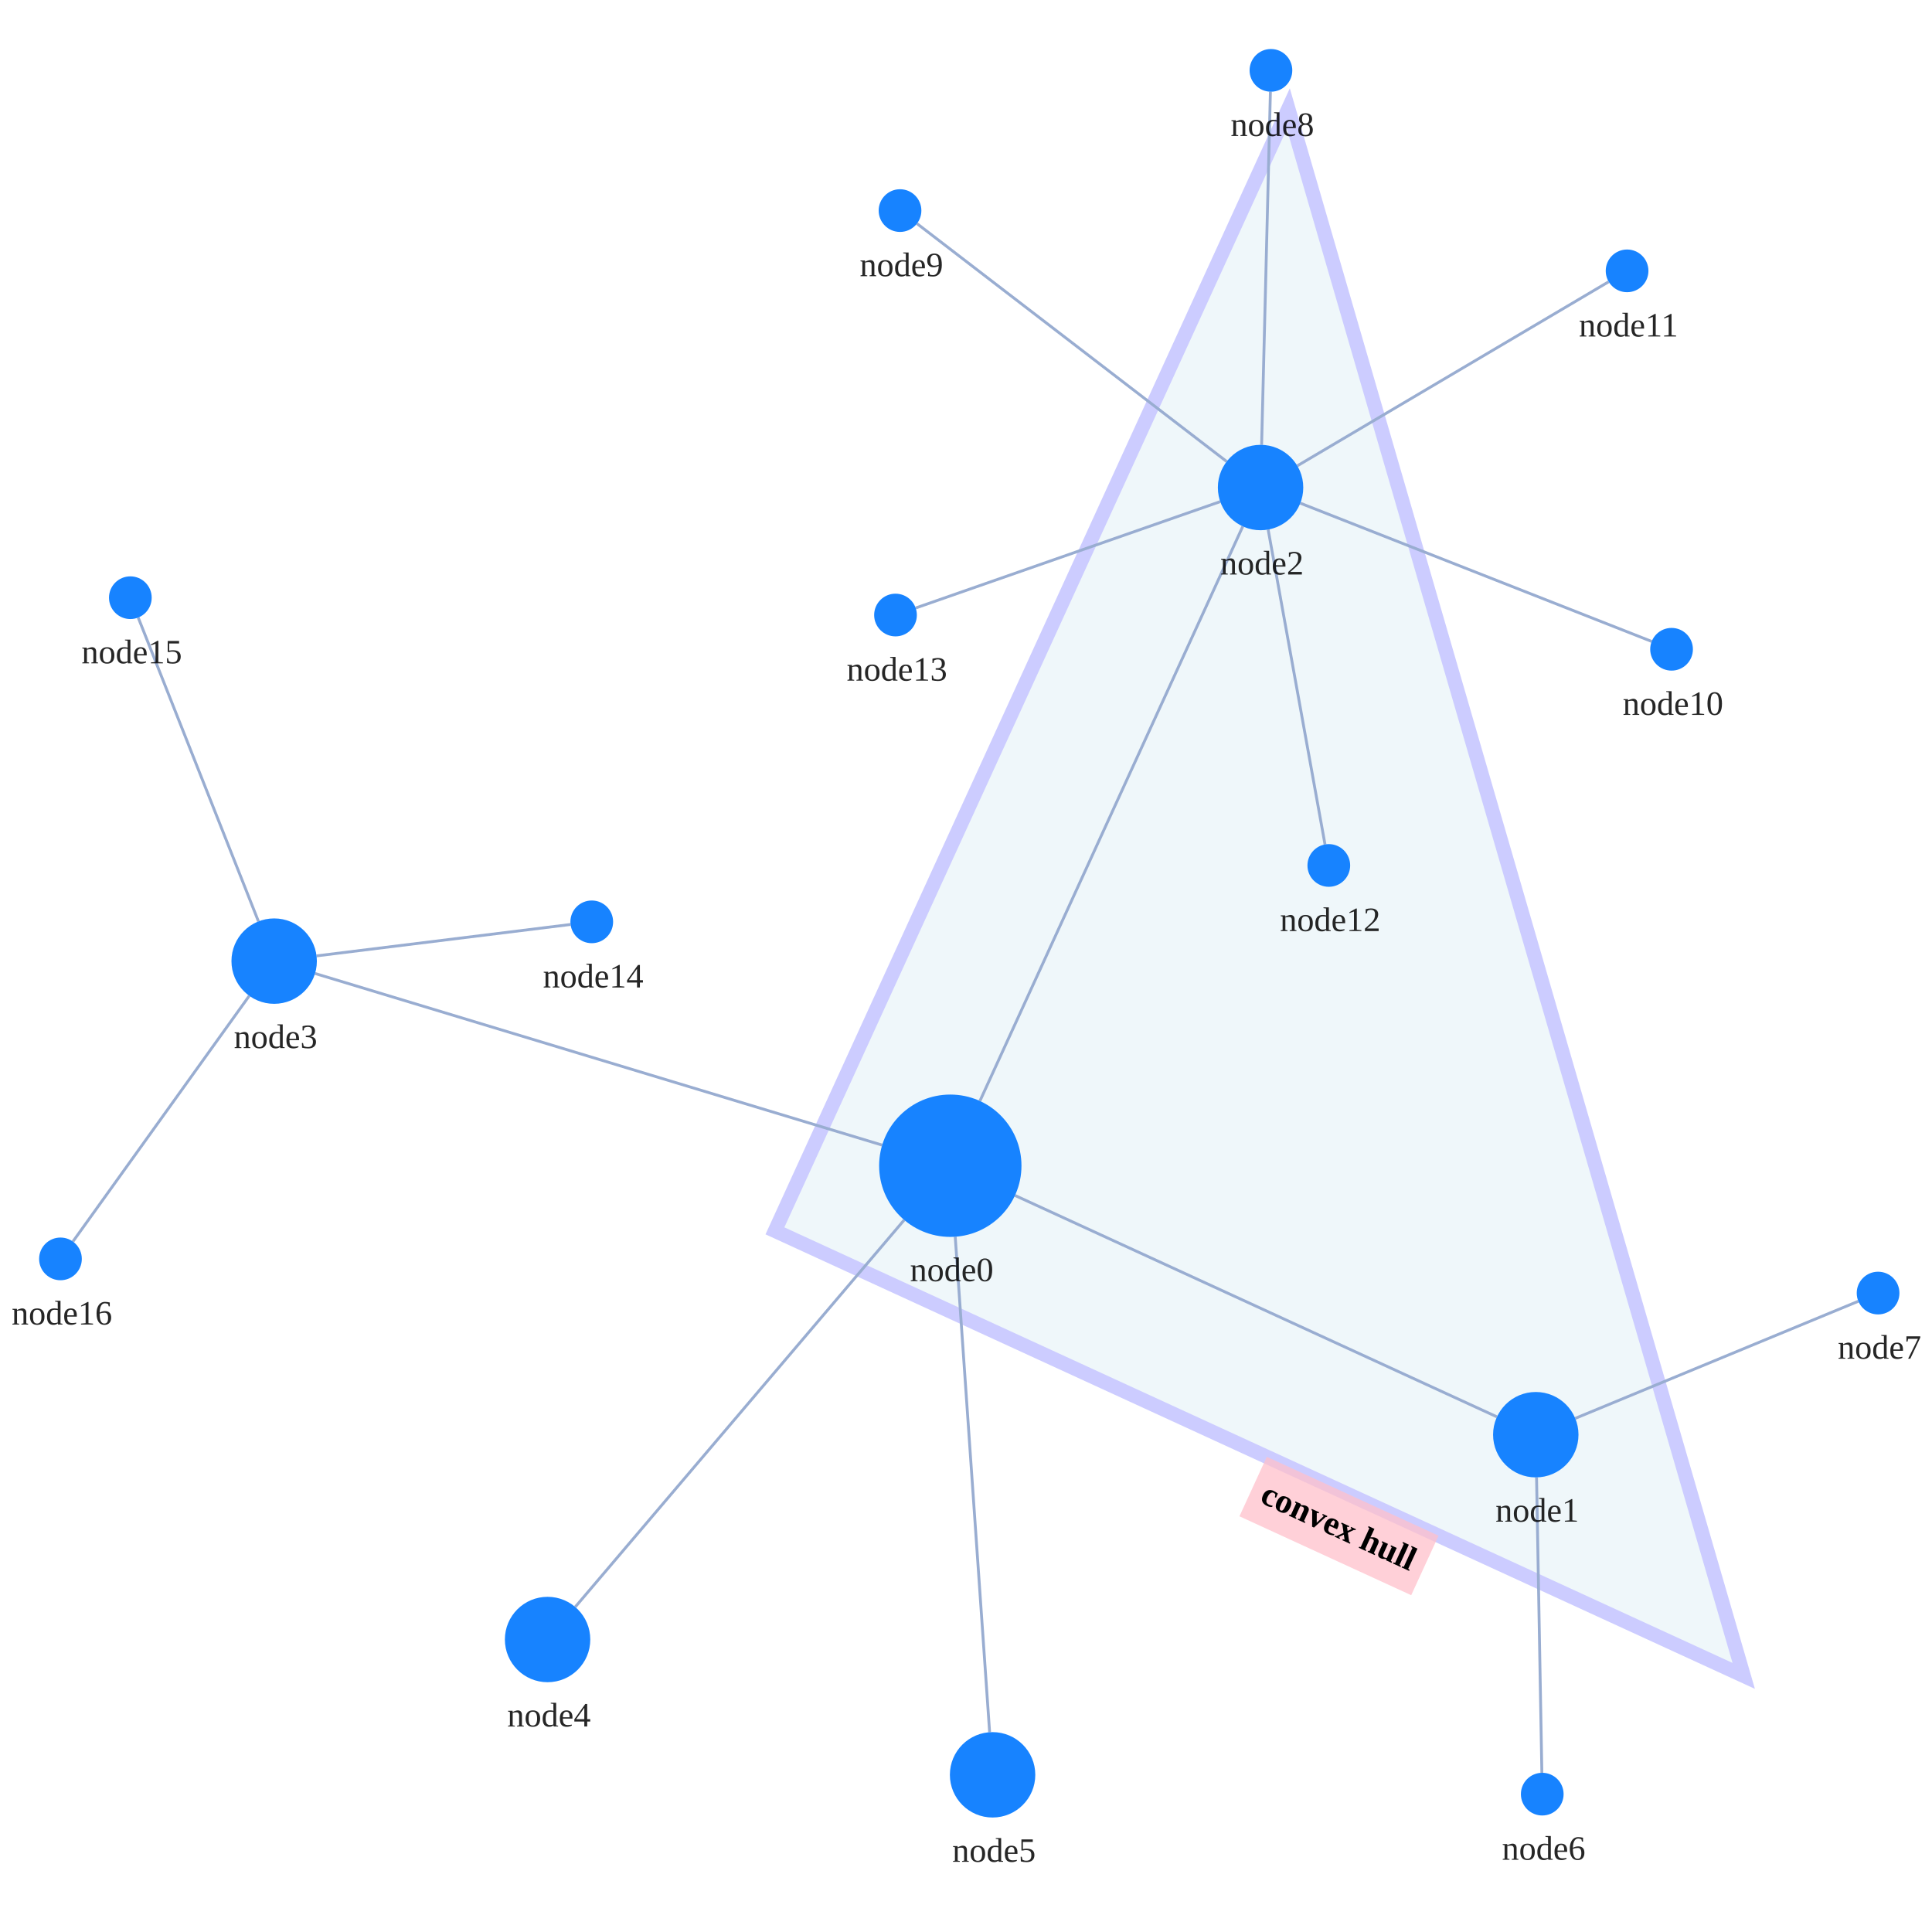
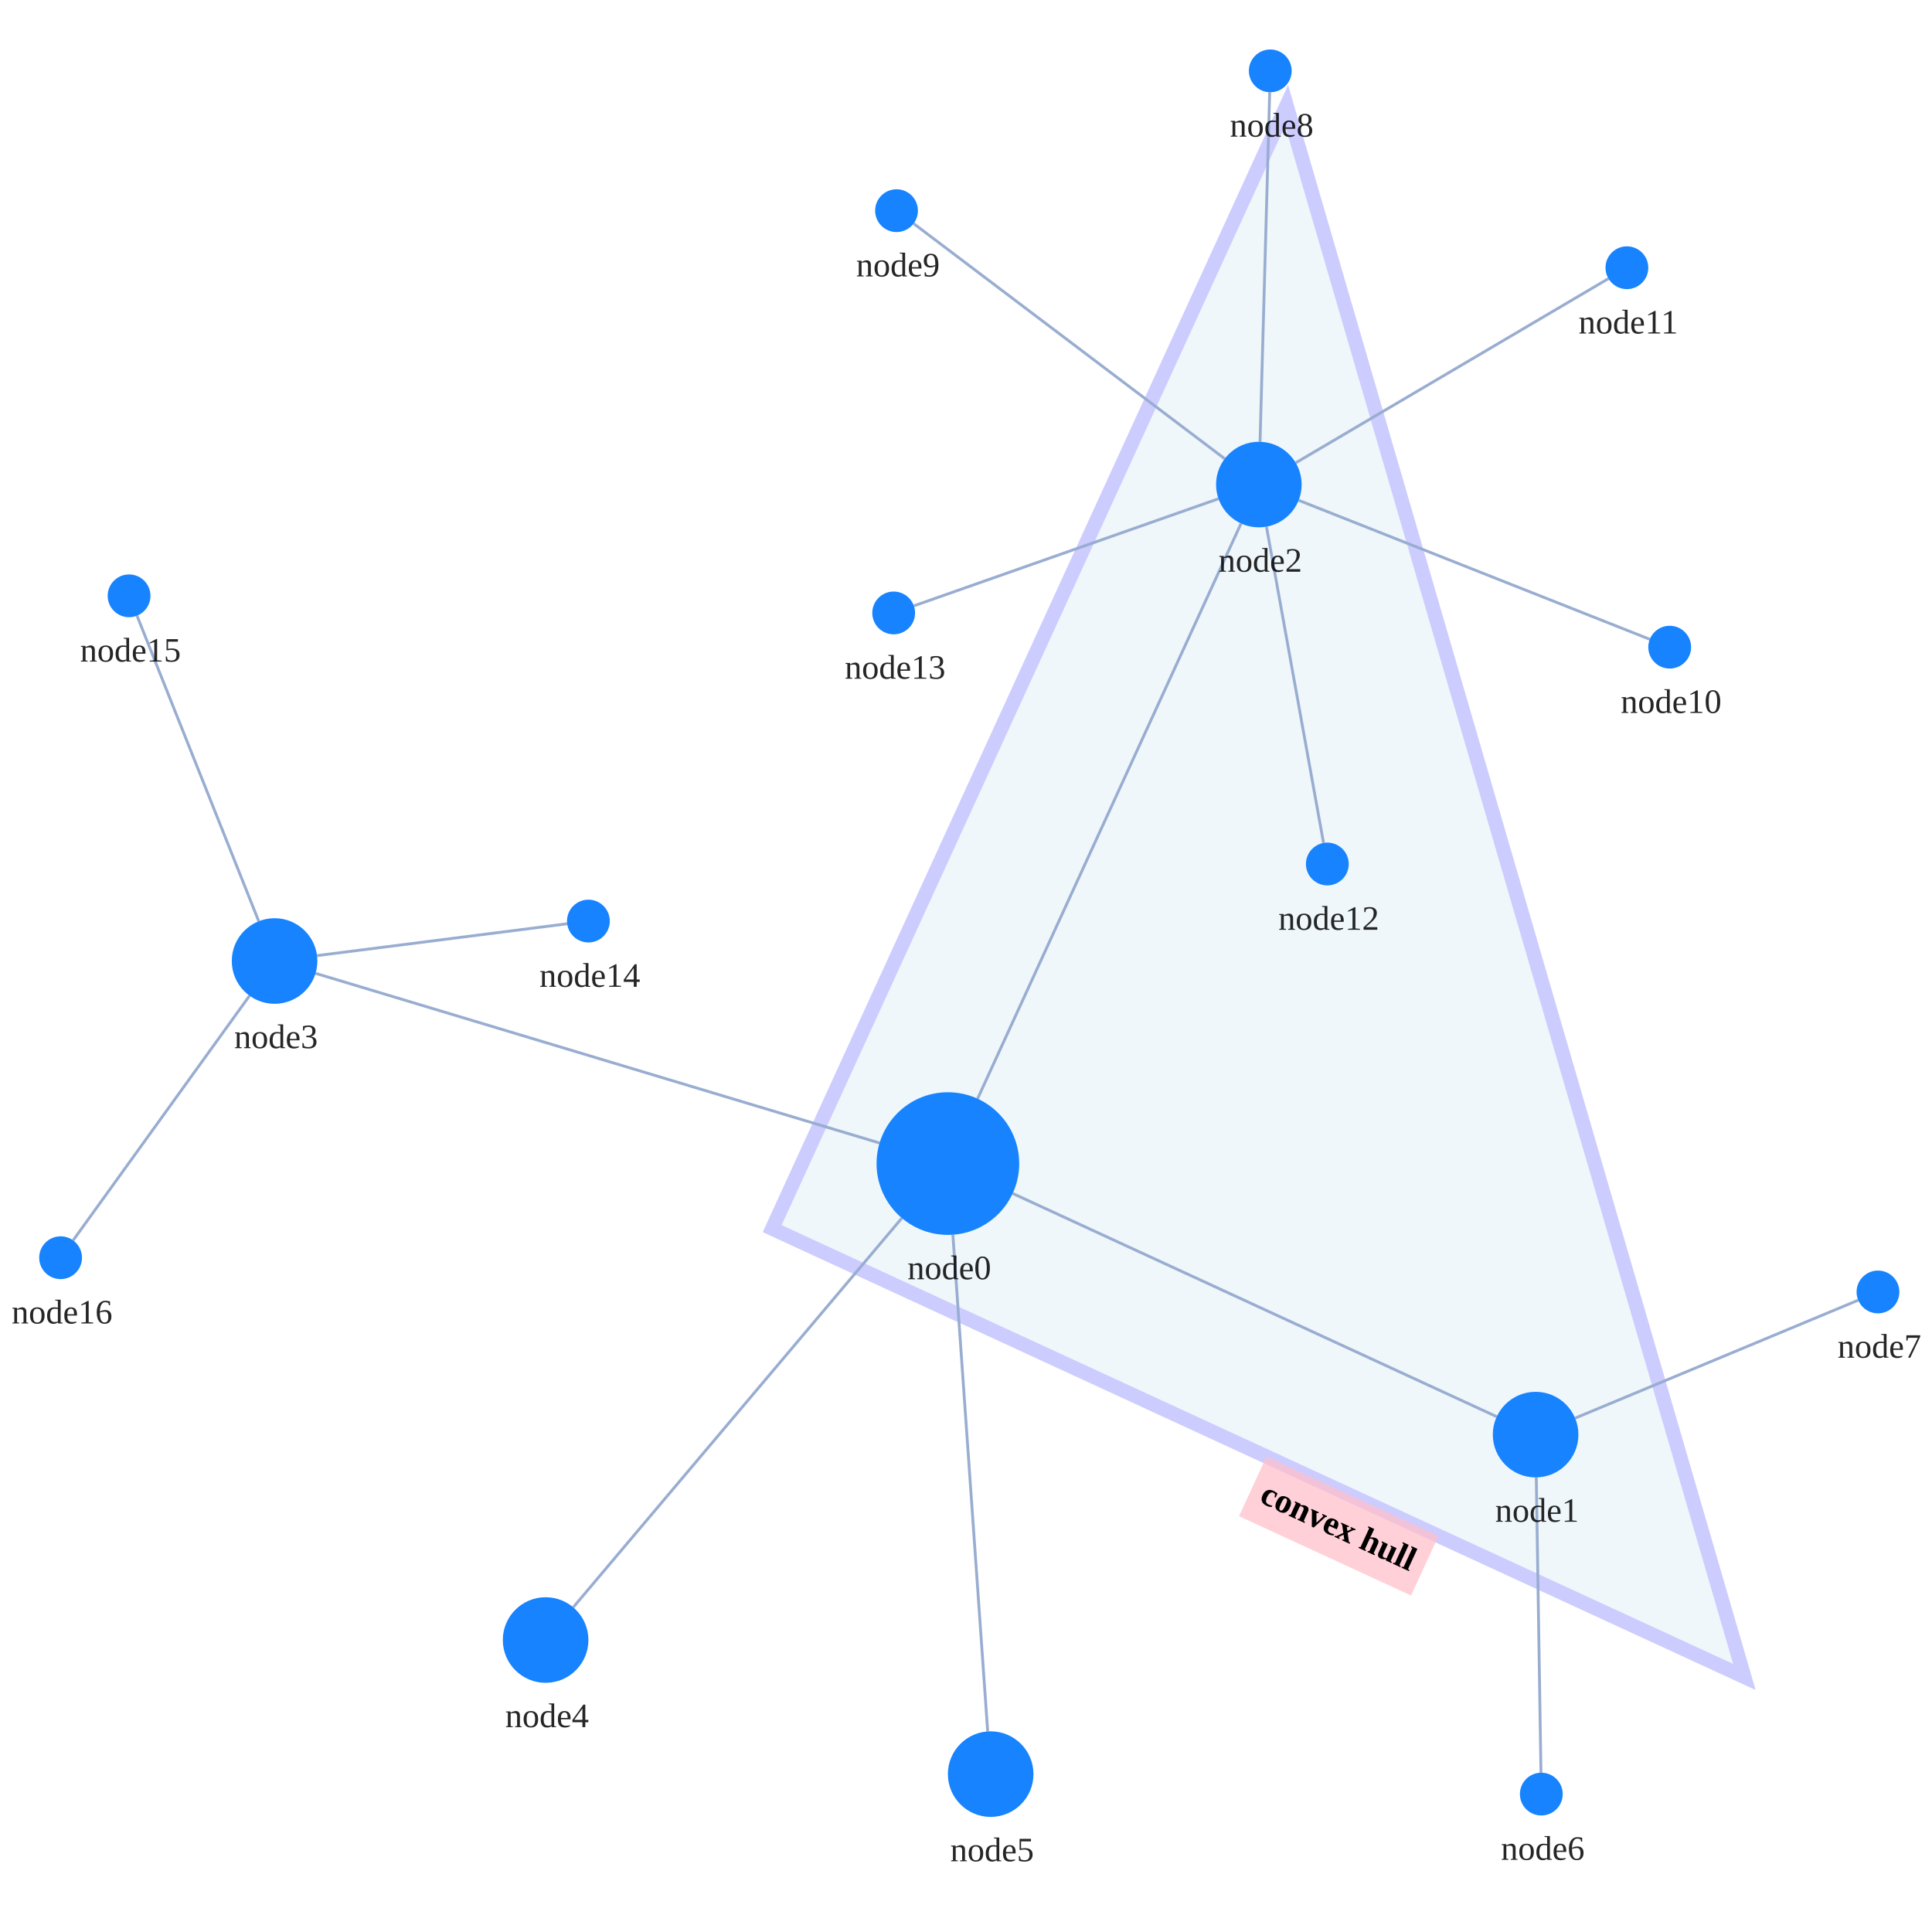
<svg xmlns="http://www.w3.org/2000/svg" width="500" height="500" style="background: transparent; position: absolute; outline: none;" color-interpolation-filters="sRGB" tabindex="1">
  <defs />
-   <g transform="matrix(0.736754,0,0,0.736754,83.39082,60.78159)">
+   <g transform="matrix(0.738356,0,0,0.738356,82.87309,60.42707)">
    <g fill="none" transform="matrix(1,0,0,1,0,0)">
      <g fill="none" transform="matrix(1,0,0,1,0,0)" />
      <g fill="none" transform="matrix(1,0,0,1,0,0)">
-         <g transform="matrix(1,0,0,1,159.0247,-44.33159)">
-           <path fill="rgba(173,216,230,1)" d="M 0,394.191 L 340.305,550.523 L 180.335,0 Z" stroke="rgba(0,0,255,1)" opacity="0.2" stroke-width="5" />
-         </g>
-         <g fill="none" transform="matrix(0.908702,0.417446,-0.417446,0.908702,361.5103,442.8787)">
+         <g transform="matrix(1,0,0,1,158.4115,-44.8983)">
+           <path fill="rgba(173,216,230,1)" d="M 0,393.702 L 340.768,550.852 L 180.309,0 Z" stroke="rgba(0,0,255,1)" opacity="0.2" stroke-width="5" />
+         </g>
+         <g fill="none" transform="matrix(0.908088,0.418779,-0.418779,0.908088,361.3654,442.3993)">
          <g transform="matrix(1,0,0,1,-32.7,0)">
            <path fill="rgba(255,192,203,1)" d="M 0,0 l 66.4,0 l 0,23 l-66.4 0 z" opacity="0.75" stroke-width="0" width="66.4" height="23" />
          </g>
          <g transform="matrix(1,0,0,1,0,0)">
            <text fill="rgba(0,0,0,1)" dominant-baseline="central" paint-order="stroke" dx="0.5" dy="11.5px" font-size="12" text-anchor="middle" font-weight="700">
              convex hull
            </text>
          </g>
        </g>
      </g>
      <g fill="none" transform="matrix(1,0,0,1,0,0)">
        <g fill="none" marker-start="false" marker-end="false" transform="matrix(1,0,0,1,0,0)">
          <g fill="none" marker-start="false" marker-end="false" stroke="transparent" stroke-width="3" />
-           <g transform="matrix(1,0,0,1,243.3416,337.4217)">
-             <path fill="none" d="M 0,0 L 169.314,77.781" stroke-width="1" stroke="rgba(153,173,209,1)" />
-             <path fill="none" d="M 0,0 L 169.314,77.781" stroke-width="3" stroke="transparent" />
-           </g>
-         </g>
-         <g fill="none" marker-start="false" marker-end="false" transform="matrix(1,0,0,1,0,0)">
-           <g fill="none" marker-start="false" marker-end="false" stroke="transparent" stroke-width="3" />
-           <g transform="matrix(1,0,0,1,231.0245,102.3976)">
-             <path fill="none" d="M 0,201.854 L 92.344,0" stroke-width="1" stroke="rgba(153,173,209,1)" />
-             <path fill="none" d="M 0,201.854 L 92.344,0" stroke-width="3" stroke="transparent" />
-           </g>
-         </g>
-         <g fill="none" marker-start="false" marker-end="false" transform="matrix(1,0,0,1,0,0)">
-           <g fill="none" marker-start="false" marker-end="false" stroke="transparent" stroke-width="3" />
-           <g transform="matrix(1,0,0,1,-2.524785,259.4579)">
-             <path fill="none" d="M 199.221,60.287 L 0,0" stroke-width="1" stroke="rgba(153,173,209,1)" />
-             <path fill="none" d="M 199.221,60.287 L 0,0" stroke-width="3" stroke="transparent" />
-           </g>
-         </g>
-         <g fill="none" marker-start="false" marker-end="false" transform="matrix(1,0,0,1,0,0)">
-           <g fill="none" marker-start="false" marker-end="false" stroke="transparent" stroke-width="3" />
-           <g transform="matrix(1,0,0,1,88.87635,346.034)">
-             <path fill="none" d="M 115.557,0 L 0,135.949" stroke-width="1" stroke="rgba(153,173,209,1)" />
-             <path fill="none" d="M 115.557,0 L 0,135.949" stroke-width="3" stroke="transparent" />
-           </g>
-         </g>
-         <g fill="none" marker-start="false" marker-end="false" transform="matrix(1,0,0,1,0,0)">
-           <g fill="none" marker-start="false" marker-end="false" stroke="transparent" stroke-width="3" />
-           <g transform="matrix(1,0,0,1,222.3554,351.9255)">
-             <path fill="none" d="M 0,0 L 12.082,174.05" stroke-width="1" stroke="rgba(153,173,209,1)" />
-             <path fill="none" d="M 0,0 L 12.082,174.05" stroke-width="3" stroke="transparent" />
-           </g>
-         </g>
-         <g fill="none" marker-start="false" marker-end="false" transform="matrix(1,0,0,1,0,0)">
-           <g fill="none" marker-start="false" marker-end="false" stroke="transparent" stroke-width="3" />
-           <g transform="matrix(1,0,0,1,426.5562,436.4617)">
-             <path fill="none" d="M 0,0 L 1.867,103.767" stroke-width="1" stroke="rgba(153,173,209,1)" />
-             <path fill="none" d="M 0,0 L 1.867,103.767" stroke-width="3" stroke="transparent" />
-           </g>
-         </g>
-         <g fill="none" marker-start="false" marker-end="false" transform="matrix(1,0,0,1,0,0)">
-           <g fill="none" marker-start="false" marker-end="false" stroke="transparent" stroke-width="3" />
-           <g transform="matrix(1,0,0,1,440.1469,374.5855)">
-             <path fill="none" d="M 0,41.144 L 99.449,0" stroke-width="1" stroke="rgba(153,173,209,1)" />
-             <path fill="none" d="M 0,41.144 L 99.449,0" stroke-width="3" stroke="transparent" />
-           </g>
-         </g>
-         <g fill="none" marker-start="false" marker-end="false" transform="matrix(1,0,0,1,0,0)">
-           <g fill="none" marker-start="false" marker-end="false" stroke="transparent" stroke-width="3" />
-           <g transform="matrix(1,0,0,1,329.9822,-50.2875)">
-             <path fill="none" d="M 0,124.049 L 3.086,0" stroke-width="1" stroke="rgba(153,173,209,1)" />
-             <path fill="none" d="M 0,124.049 L 3.086,0" stroke-width="3" stroke="transparent" />
-           </g>
-         </g>
-         <g fill="none" marker-start="false" marker-end="false" transform="matrix(1,0,0,1,0,0)">
-           <g fill="none" marker-start="false" marker-end="false" stroke="transparent" stroke-width="3" />
-           <g transform="matrix(1,0,0,1,208.9112,-3.95882)">
-             <path fill="none" d="M 108.802,83.578 L 0,0" stroke-width="1" stroke="rgba(153,173,209,1)" />
-             <path fill="none" d="M 108.802,83.578 L 0,0" stroke-width="3" stroke="transparent" />
-           </g>
-         </g>
-         <g fill="none" marker-start="false" marker-end="false" transform="matrix(1,0,0,1,0,0)">
-           <g fill="none" marker-start="false" marker-end="false" stroke="transparent" stroke-width="3" />
-           <g transform="matrix(1,0,0,1,343.5674,94.24983)">
-             <path fill="none" d="M 0,0 L 123.434,48.571" stroke-width="1" stroke="rgba(153,173,209,1)" />
-             <path fill="none" d="M 0,0 L 123.434,48.571" stroke-width="3" stroke="transparent" />
-           </g>
-         </g>
-         <g fill="none" marker-start="false" marker-end="false" transform="matrix(1,0,0,1,0,0)">
-           <g fill="none" marker-start="false" marker-end="false" stroke="transparent" stroke-width="3" />
-           <g transform="matrix(1,0,0,1,342.5216,16.46204)">
-             <path fill="none" d="M 0,64.662 L 109.38,0" stroke-width="1" stroke="rgba(153,173,209,1)" />
-             <path fill="none" d="M 0,64.662 L 109.38,0" stroke-width="3" stroke="transparent" />
-           </g>
-         </g>
-         <g fill="none" marker-start="false" marker-end="false" transform="matrix(1,0,0,1,0,0)">
-           <g fill="none" marker-start="false" marker-end="false" stroke="transparent" stroke-width="3" />
-           <g transform="matrix(1,0,0,1,332.2748,103.5185)">
-             <path fill="none" d="M 0,0 L 19.974,110.609" stroke-width="1" stroke="rgba(153,173,209,1)" />
-             <path fill="none" d="M 0,0 L 19.974,110.609" stroke-width="3" stroke="transparent" />
-           </g>
-         </g>
-         <g fill="none" marker-start="false" marker-end="false" transform="matrix(1,0,0,1,0,0)">
-           <g fill="none" marker-start="false" marker-end="false" stroke="transparent" stroke-width="3" />
-           <g transform="matrix(1,0,0,1,208.4575,93.70311)">
-             <path fill="none" d="M 106.99,0 L 0,37.367" stroke-width="1" stroke="rgba(153,173,209,1)" />
-             <path fill="none" d="M 106.99,0 L 0,37.367" stroke-width="3" stroke="transparent" />
-           </g>
-         </g>
-         <g fill="none" marker-start="false" marker-end="false" transform="matrix(1,0,0,1,0,0)">
-           <g fill="none" marker-start="false" marker-end="false" stroke="transparent" stroke-width="3" />
-           <g transform="matrix(1,0,0,1,-1.995196,242.2385)">
-             <path fill="none" d="M 0,11.034 L 89.232,0" stroke-width="1" stroke="rgba(153,173,209,1)" />
-             <path fill="none" d="M 0,11.034 L 89.232,0" stroke-width="3" stroke="transparent" />
-           </g>
-         </g>
-         <g fill="none" marker-start="false" marker-end="false" transform="matrix(1,0,0,1,0,0)">
-           <g fill="none" marker-start="false" marker-end="false" stroke="transparent" stroke-width="3" />
-           <g transform="matrix(1,0,0,1,-64.64011,134.429)">
-             <path fill="none" d="M 42.239,106.737 L 0,0" stroke-width="1" stroke="rgba(153,173,209,1)" />
-             <path fill="none" d="M 42.239,106.737 L 0,0" stroke-width="3" stroke="transparent" />
-           </g>
-         </g>
-         <g fill="none" marker-start="false" marker-end="false" transform="matrix(1,0,0,1,0,0)">
-           <g fill="none" marker-start="false" marker-end="false" stroke="transparent" stroke-width="3" />
-           <g transform="matrix(1,0,0,1,-87.574,267.2999)">
-             <path fill="none" d="M 61.947,0 L 0,86.32" stroke-width="1" stroke="rgba(153,173,209,1)" />
-             <path fill="none" d="M 61.947,0 L 0,86.32" stroke-width="3" stroke="transparent" />
+           <g transform="matrix(1,0,0,1,242.7022,336.4695)">
+             <path fill="none" d="M 0,0 L 169.676,78.249" stroke-width="1" stroke="rgba(153,173,209,1)" />
+             <path fill="none" d="M 0,0 L 169.676,78.249" stroke-width="3" stroke="transparent" />
+           </g>
+         </g>
+         <g fill="none" marker-start="false" marker-end="false" transform="matrix(1,0,0,1,0,0)">
+           <g fill="none" marker-start="false" marker-end="false" stroke="transparent" stroke-width="3" />
+           <g transform="matrix(1,0,0,1,230.4098,101.6378)">
+             <path fill="none" d="M 0,201.633 L 92.344,0" stroke-width="1" stroke="rgba(153,173,209,1)" />
+             <path fill="none" d="M 0,201.633 L 92.344,0" stroke-width="3" stroke="transparent" />
+           </g>
+         </g>
+         <g fill="none" marker-start="false" marker-end="false" transform="matrix(1,0,0,1,0,0)">
+           <g fill="none" marker-start="false" marker-end="false" stroke="transparent" stroke-width="3" />
+           <g transform="matrix(1,0,0,1,-1.63596,259.3214)">
+             <path fill="none" d="M 197.696,59.476 L 0,0" stroke-width="1" stroke="rgba(153,173,209,1)" />
+             <path fill="none" d="M 197.696,59.476 L 0,0" stroke-width="3" stroke="transparent" />
+           </g>
+         </g>
+         <g fill="none" marker-start="false" marker-end="false" transform="matrix(1,0,0,1,0,0)">
+           <g fill="none" marker-start="false" marker-end="false" stroke="transparent" stroke-width="3" />
+           <g transform="matrix(1,0,0,1,88.67682,345.102)">
+             <path fill="none" d="M 115.195,0 L 0,136.437" stroke-width="1" stroke="rgba(153,173,209,1)" />
+             <path fill="none" d="M 115.195,0 L 0,136.437" stroke-width="3" stroke="transparent" />
+           </g>
+         </g>
+         <g fill="none" marker-start="false" marker-end="false" transform="matrix(1,0,0,1,0,0)">
+           <g fill="none" marker-start="false" marker-end="false" stroke="transparent" stroke-width="3" />
+           <g transform="matrix(1,0,0,1,221.748,350.9388)">
+             <path fill="none" d="M 0,0 L 12.203,174.098" stroke-width="1" stroke="rgba(153,173,209,1)" />
+             <path fill="none" d="M 0,0 L 12.203,174.098" stroke-width="3" stroke="transparent" />
+           </g>
+         </g>
+         <g fill="none" marker-start="false" marker-end="false" transform="matrix(1,0,0,1,0,0)">
+           <g fill="none" marker-start="false" marker-end="false" stroke="transparent" stroke-width="3" />
+           <g transform="matrix(1,0,0,1,426.2381,435.9981)">
+             <path fill="none" d="M 0,0 L 1.643,103.503" stroke-width="1" stroke="rgba(153,173,209,1)" />
+             <path fill="none" d="M 0,0 L 1.643,103.503" stroke-width="3" stroke="transparent" />
+           </g>
+         </g>
+         <g fill="none" marker-start="false" marker-end="false" transform="matrix(1,0,0,1,0,0)">
+           <g fill="none" marker-start="false" marker-end="false" stroke="transparent" stroke-width="3" />
+           <g transform="matrix(1,0,0,1,439.8462,373.8846)">
+             <path fill="none" d="M 0,41.346 L 99.231,0" stroke-width="1" stroke="rgba(153,173,209,1)" />
+             <path fill="none" d="M 0,41.346 L 99.231,0" stroke-width="3" stroke="transparent" />
+           </g>
+         </g>
+         <g fill="none" marker-start="false" marker-end="false" transform="matrix(1,0,0,1,0,0)">
+           <g fill="none" marker-start="false" marker-end="false" stroke="transparent" stroke-width="3" />
+           <g transform="matrix(1,0,0,1,329.4136,-49.50285)">
+             <path fill="none" d="M 0,122.509 L 3.38,0" stroke-width="1" stroke="rgba(153,173,209,1)" />
+             <path fill="none" d="M 0,122.509 L 3.38,0" stroke-width="3" stroke="transparent" />
+           </g>
+         </g>
+         <g fill="none" marker-start="false" marker-end="false" transform="matrix(1,0,0,1,0,0)">
+           <g fill="none" marker-start="false" marker-end="false" stroke="transparent" stroke-width="3" />
+           <g transform="matrix(1,0,0,1,207.983,-3.477419)">
+             <path fill="none" d="M 109.051,82.432 L 0,0" stroke-width="1" stroke="rgba(153,173,209,1)" />
+             <path fill="none" d="M 109.051,82.432 L 0,0" stroke-width="3" stroke="transparent" />
+           </g>
+         </g>
+         <g fill="none" marker-start="false" marker-end="false" transform="matrix(1,0,0,1,0,0)">
+           <g fill="none" marker-start="false" marker-end="false" stroke="transparent" stroke-width="3" />
+           <g transform="matrix(1,0,0,1,342.9471,93.52073)">
+             <path fill="none" d="M 0,0 L 123.079,48.719" stroke-width="1" stroke="rgba(153,173,209,1)" />
+             <path fill="none" d="M 0,0 L 123.079,48.719" stroke-width="3" stroke="transparent" />
+           </g>
+         </g>
+         <g fill="none" marker-start="false" marker-end="false" transform="matrix(1,0,0,1,0,0)">
+           <g fill="none" marker-start="false" marker-end="false" stroke="transparent" stroke-width="3" />
+           <g transform="matrix(1,0,0,1,341.9239,15.80703)">
+             <path fill="none" d="M 0,64.579 L 109.614,0" stroke-width="1" stroke="rgba(153,173,209,1)" />
+             <path fill="none" d="M 0,64.579 L 109.614,0" stroke-width="3" stroke="transparent" />
+           </g>
+         </g>
+         <g fill="none" marker-start="false" marker-end="false" transform="matrix(1,0,0,1,0,0)">
+           <g fill="none" marker-start="false" marker-end="false" stroke="transparent" stroke-width="3" />
+           <g transform="matrix(1,0,0,1,331.6638,102.7616)">
+             <path fill="none" d="M 0,0 L 20.004,110.858" stroke-width="1" stroke="rgba(153,173,209,1)" />
+             <path fill="none" d="M 0,0 L 20.004,110.858" stroke-width="3" stroke="transparent" />
+           </g>
+         </g>
+         <g fill="none" marker-start="false" marker-end="false" transform="matrix(1,0,0,1,0,0)">
+           <g fill="none" marker-start="false" marker-end="false" stroke="transparent" stroke-width="3" />
+           <g transform="matrix(1,0,0,1,208.0755,92.97495)">
+             <path fill="none" d="M 106.774,0 L 0,37.538" stroke-width="1" stroke="rgba(153,173,209,1)" />
+             <path fill="none" d="M 106.774,0 L 0,37.538" stroke-width="3" stroke="transparent" />
+           </g>
+         </g>
+         <g fill="none" marker-start="false" marker-end="false" transform="matrix(1,0,0,1,0,0)">
+           <g fill="none" marker-start="false" marker-end="false" stroke="transparent" stroke-width="3" />
+           <g transform="matrix(1,0,0,1,-1.120031,241.9469)">
+             <path fill="none" d="M 0,11.159 L 87.68,0" stroke-width="1" stroke="rgba(153,173,209,1)" />
+             <path fill="none" d="M 0,11.159 L 87.68,0" stroke-width="3" stroke="transparent" />
+           </g>
+         </g>
+         <g fill="none" marker-start="false" marker-end="false" transform="matrix(1,0,0,1,0,0)">
+           <g fill="none" marker-start="false" marker-end="false" stroke="transparent" stroke-width="3" />
+           <g transform="matrix(1,0,0,1,-64.22396,133.9673)">
+             <path fill="none" d="M 42.672,107.098 L 0,0" stroke-width="1" stroke="rgba(153,173,209,1)" />
+             <path fill="none" d="M 42.672,107.098 L 0,0" stroke-width="3" stroke="transparent" />
+           </g>
+         </g>
+         <g fill="none" marker-start="false" marker-end="false" transform="matrix(1,0,0,1,0,0)">
+           <g fill="none" marker-start="false" marker-end="false" stroke="transparent" stroke-width="3" />
+           <g transform="matrix(1,0,0,1,-86.61309,267.1664)">
+             <path fill="none" d="M 61.839,0 L 0,85.75" stroke-width="1" stroke="rgba(153,173,209,1)" />
+             <path fill="none" d="M 61.839,0 L 0,85.75" stroke-width="3" stroke="transparent" />
          </g>
        </g>
      </g>
      <g fill="none" transform="matrix(1,0,0,1,0,0)">
-         <g fill="none" transform="matrix(1,0,0,1,220.6241,326.9855)">
+         <g fill="none" transform="matrix(1,0,0,1,220,326)">
          <g transform="matrix(1,0,0,1,0,0)">
            <circle fill="rgba(23,131,255,1)" transform="translate(-25,-25)" cx="25" cy="25" stroke-width="0" stroke="rgba(0,0,0,1)" r="25" />
          </g>
          <g fill="none" transform="matrix(1,0,0,1,0,25)">
            <g transform="matrix(1,0,0,1,0,0)">
              <text fill="rgba(0,0,0,0.851)" dominant-baseline="central" paint-order="stroke" dx="0.5" dy="11.5px" font-size="12" text-anchor="middle" font-weight="400">
                node0
              </text>
            </g>
          </g>
        </g>
-         <g fill="none" transform="matrix(1,0,0,1,426.2863,421.4641)">
+         <g fill="none" transform="matrix(1,0,0,1,426,421)">
          <g transform="matrix(1,0,0,1,0,0)">
            <circle fill="rgba(23,131,255,1)" transform="translate(-15,-15)" cx="15" cy="15" stroke-width="0" stroke="rgba(0,0,0,1)" r="15" />
          </g>
          <g fill="none" transform="matrix(1,0,0,1,0,15)">
            <g transform="matrix(1,0,0,1,0,0)">
              <text fill="rgba(0,0,0,0.851)" dominant-baseline="central" paint-order="stroke" dx="0.5" dy="11.5px" font-size="12" text-anchor="middle" font-weight="400">
                node1
              </text>
            </g>
          </g>
        </g>
-         <g fill="none" transform="matrix(1,0,0,1,329.6092,88.75724)">
+         <g fill="none" transform="matrix(1,0,0,1,329,88)">
          <g transform="matrix(1,0,0,1,0,0)">
            <circle fill="rgba(23,131,255,1)" transform="translate(-15,-15)" cx="15" cy="15" stroke-width="0" stroke="rgba(0,0,0,1)" r="15" />
          </g>
          <g fill="none" transform="matrix(1,0,0,1,0,15)">
            <g transform="matrix(1,0,0,1,0,0)">
              <text fill="rgba(0,0,0,0.851)" dominant-baseline="central" paint-order="stroke" dx="0.5" dy="11.5px" font-size="12" text-anchor="middle" font-weight="400">
                node2
              </text>
            </g>
          </g>
        </g>
-         <g fill="none" transform="matrix(1,0,0,1,-16.88181,255.1133)">
+         <g fill="none" transform="matrix(1,0,0,1,-16,255)">
          <g transform="matrix(1,0,0,1,0,0)">
            <circle fill="rgba(23,131,255,1)" transform="translate(-15,-15)" cx="15" cy="15" stroke-width="0" stroke="rgba(0,0,0,1)" r="15" />
          </g>
          <g fill="none" transform="matrix(1,0,0,1,0,15)">
            <g transform="matrix(1,0,0,1,0,0)">
              <text fill="rgba(0,0,0,0.851)" dominant-baseline="central" paint-order="stroke" dx="0.5" dy="11.5px" font-size="12" text-anchor="middle" font-weight="400">
                node3
              </text>
            </g>
          </g>
        </g>
-         <g fill="none" transform="matrix(1,0,0,1,79.16163,493.412)">
+         <g fill="none" transform="matrix(1,0,0,1,79,493)">
          <g transform="matrix(1,0,0,1,0,0)">
            <circle fill="rgba(23,131,255,1)" transform="translate(-15,-15)" cx="15" cy="15" stroke-width="0" stroke="rgba(0,0,0,1)" r="15" />
          </g>
          <g fill="none" transform="matrix(1,0,0,1,0,15)">
            <g transform="matrix(1,0,0,1,0,0)">
              <text fill="rgba(0,0,0,0.851)" dominant-baseline="central" paint-order="stroke" dx="0.5" dy="11.5px" font-size="12" text-anchor="middle" font-weight="400">
                node4
              </text>
            </g>
          </g>
        </g>
-         <g fill="none" transform="matrix(1,0,0,1,235.4763,540.9395)">
+         <g fill="none" transform="matrix(1,0,0,1,235,540)">
          <g transform="matrix(1,0,0,1,0,0)">
            <circle fill="rgba(23,131,255,1)" transform="translate(-15,-15)" cx="15" cy="15" stroke-width="0" stroke="rgba(0,0,0,1)" r="15" />
          </g>
          <g fill="none" transform="matrix(1,0,0,1,0,15)">
            <g transform="matrix(1,0,0,1,0,0)">
              <text fill="rgba(0,0,0,0.851)" dominant-baseline="central" paint-order="stroke" dx="0.5" dy="11.5px" font-size="12" text-anchor="middle" font-weight="400">
                node5
              </text>
            </g>
          </g>
        </g>
-         <g fill="none" transform="matrix(1,0,0,1,428.5583,547.7277)">
+         <g fill="none" transform="matrix(1,0,0,1,428,547)">
          <g transform="matrix(1,0,0,1,0,0)">
            <circle fill="rgba(23,131,255,1)" transform="translate(-7.5,-7.5)" cx="7.5" cy="7.5" stroke-width="0" stroke="rgba(0,0,0,1)" r="7.5" />
          </g>
          <g fill="none" transform="matrix(1,0,0,1,0,7.5)">
            <g transform="matrix(1,0,0,1,0,0)">
              <text fill="rgba(0,0,0,0.851)" dominant-baseline="central" paint-order="stroke" dx="0.5" dy="11.5px" font-size="12" text-anchor="middle" font-weight="400">
                node6
              </text>
            </g>
          </g>
        </g>
-         <g fill="none" transform="matrix(1,0,0,1,546.5258,371.7183)">
+         <g fill="none" transform="matrix(1,0,0,1,546,371)">
          <g transform="matrix(1,0,0,1,0,0)">
            <circle fill="rgba(23,131,255,1)" transform="translate(-7.5,-7.5)" cx="7.5" cy="7.5" stroke-width="0" stroke="rgba(0,0,0,1)" r="7.5" />
          </g>
          <g fill="none" transform="matrix(1,0,0,1,0,7.5)">
            <g transform="matrix(1,0,0,1,0,0)">
              <text fill="rgba(0,0,0,0.851)" dominant-baseline="central" paint-order="stroke" dx="0.5" dy="11.5px" font-size="12" text-anchor="middle" font-weight="400">
                node7
              </text>
            </g>
          </g>
        </g>
-         <g fill="none" transform="matrix(1,0,0,1,333.2547,-57.78518)">
+         <g fill="none" transform="matrix(1,0,0,1,333,-57)">
          <g transform="matrix(1,0,0,1,0,0)">
            <circle fill="rgba(23,131,255,1)" transform="translate(-7.5,-7.5)" cx="7.5" cy="7.5" stroke-width="0" stroke="rgba(0,0,0,1)" r="7.5" />
          </g>
          <g fill="none" transform="matrix(1,0,0,1,0,7.5)">
            <g transform="matrix(1,0,0,1,0,0)">
              <text fill="rgba(0,0,0,0.851)" dominant-baseline="central" paint-order="stroke" dx="0.5" dy="11.5px" font-size="12" text-anchor="middle" font-weight="400">
                node8
              </text>
            </g>
          </g>
        </g>
-         <g fill="none" transform="matrix(1,0,0,1,202.9635,-8.527671)">
+         <g fill="none" transform="matrix(1,0,0,1,202,-8)">
          <g transform="matrix(1,0,0,1,0,0)">
            <circle fill="rgba(23,131,255,1)" transform="translate(-7.5,-7.5)" cx="7.5" cy="7.5" stroke-width="0" stroke="rgba(0,0,0,1)" r="7.5" />
          </g>
          <g fill="none" transform="matrix(1,0,0,1,0,7.5)">
            <g transform="matrix(1,0,0,1,0,0)">
              <text fill="rgba(0,0,0,0.851)" dominant-baseline="central" paint-order="stroke" dx="0.5" dy="11.5px" font-size="12" text-anchor="middle" font-weight="400">
                node9
              </text>
            </g>
          </g>
        </g>
-         <g fill="none" transform="matrix(1,0,0,1,473.9802,145.5676)">
+         <g fill="none" transform="matrix(1,0,0,1,473,145)">
          <g transform="matrix(1,0,0,1,0,0)">
            <circle fill="rgba(23,131,255,1)" transform="translate(-7.5,-7.5)" cx="7.5" cy="7.5" stroke-width="0" stroke="rgba(0,0,0,1)" r="7.5" />
          </g>
          <g fill="none" transform="matrix(1,0,0,1,0,7.5)">
            <g transform="matrix(1,0,0,1,0,0)">
              <text fill="rgba(0,0,0,0.851)" dominant-baseline="central" paint-order="stroke" dx="0.5" dy="11.5px" font-size="12" text-anchor="middle" font-weight="400">
                node10
              </text>
            </g>
          </g>
        </g>
-         <g fill="none" transform="matrix(1,0,0,1,458.3574,12.64533)">
+         <g fill="none" transform="matrix(1,0,0,1,458,12)">
          <g transform="matrix(1,0,0,1,0,0)">
            <circle fill="rgba(23,131,255,1)" transform="translate(-7.5,-7.5)" cx="7.5" cy="7.5" stroke-width="0" stroke="rgba(0,0,0,1)" r="7.5" />
          </g>
          <g fill="none" transform="matrix(1,0,0,1,0,7.5)">
            <g transform="matrix(1,0,0,1,0,0)">
              <text fill="rgba(0,0,0,0.851)" dominant-baseline="central" paint-order="stroke" dx="0.5" dy="11.5px" font-size="12" text-anchor="middle" font-weight="400">
                node11
              </text>
            </g>
          </g>
        </g>
-         <g fill="none" transform="matrix(1,0,0,1,353.5821,221.5076)">
+         <g fill="none" transform="matrix(1,0,0,1,353,221)">
          <g transform="matrix(1,0,0,1,0,0)">
            <circle fill="rgba(23,131,255,1)" transform="translate(-7.5,-7.5)" cx="7.5" cy="7.5" stroke-width="0" stroke="rgba(0,0,0,1)" r="7.5" />
          </g>
          <g fill="none" transform="matrix(1,0,0,1,0,7.5)">
            <g transform="matrix(1,0,0,1,0,0)">
              <text fill="rgba(0,0,0,0.851)" dominant-baseline="central" paint-order="stroke" dx="0.5" dy="11.5px" font-size="12" text-anchor="middle" font-weight="400">
                node12
              </text>
            </g>
          </g>
        </g>
-         <g fill="none" transform="matrix(1,0,0,1,201.377,133.5431)">
+         <g fill="none" transform="matrix(1,0,0,1,201,133)">
          <g transform="matrix(1,0,0,1,0,0)">
            <circle fill="rgba(23,131,255,1)" transform="translate(-7.5,-7.5)" cx="7.5" cy="7.5" stroke-width="0" stroke="rgba(0,0,0,1)" r="7.5" />
          </g>
          <g fill="none" transform="matrix(1,0,0,1,0,7.5)">
            <g transform="matrix(1,0,0,1,0,0)">
              <text fill="rgba(0,0,0,0.851)" dominant-baseline="central" paint-order="stroke" dx="0.5" dy="11.5px" font-size="12" text-anchor="middle" font-weight="400">
                node13
              </text>
            </g>
          </g>
        </g>
-         <g fill="none" transform="matrix(1,0,0,1,94.68008,241.3181)">
+         <g fill="none" transform="matrix(1,0,0,1,94,241)">
          <g transform="matrix(1,0,0,1,0,0)">
            <circle fill="rgba(23,131,255,1)" transform="translate(-7.5,-7.5)" cx="7.5" cy="7.5" stroke-width="0" stroke="rgba(0,0,0,1)" r="7.5" />
          </g>
          <g fill="none" transform="matrix(1,0,0,1,0,7.5)">
            <g transform="matrix(1,0,0,1,0,0)">
              <text fill="rgba(0,0,0,0.851)" dominant-baseline="central" paint-order="stroke" dx="0.5" dy="11.5px" font-size="12" text-anchor="middle" font-weight="400">
                node14
              </text>
            </g>
          </g>
        </g>
-         <g fill="none" transform="matrix(1,0,0,1,-67.39984,127.4552)">
+         <g fill="none" transform="matrix(1,0,0,1,-67,127)">
          <g transform="matrix(1,0,0,1,0,0)">
            <circle fill="rgba(23,131,255,1)" transform="translate(-7.5,-7.5)" cx="7.5" cy="7.5" stroke-width="0" stroke="rgba(0,0,0,1)" r="7.5" />
          </g>
          <g fill="none" transform="matrix(1,0,0,1,0,7.5)">
            <g transform="matrix(1,0,0,1,0,0)">
              <text fill="rgba(0,0,0,0.851)" dominant-baseline="central" paint-order="stroke" dx="0.5" dy="11.5px" font-size="12" text-anchor="middle" font-weight="400">
                node15
              </text>
            </g>
          </g>
        </g>
-         <g fill="none" transform="matrix(1,0,0,1,-91.94679,359.7135)">
+         <g fill="none" transform="matrix(1,0,0,1,-91,359)">
          <g transform="matrix(1,0,0,1,0,0)">
            <circle fill="rgba(23,131,255,1)" transform="translate(-7.5,-7.5)" cx="7.5" cy="7.5" stroke-width="0" stroke="rgba(0,0,0,1)" r="7.5" />
          </g>
          <g fill="none" transform="matrix(1,0,0,1,0,7.5)">
            <g transform="matrix(1,0,0,1,0,0)">
              <text fill="rgba(0,0,0,0.851)" dominant-baseline="central" paint-order="stroke" dx="0.5" dy="11.5px" font-size="12" text-anchor="middle" font-weight="400">
                node16
              </text>
            </g>
          </g>
        </g>
      </g>
    </g>
  </g>
</svg>
